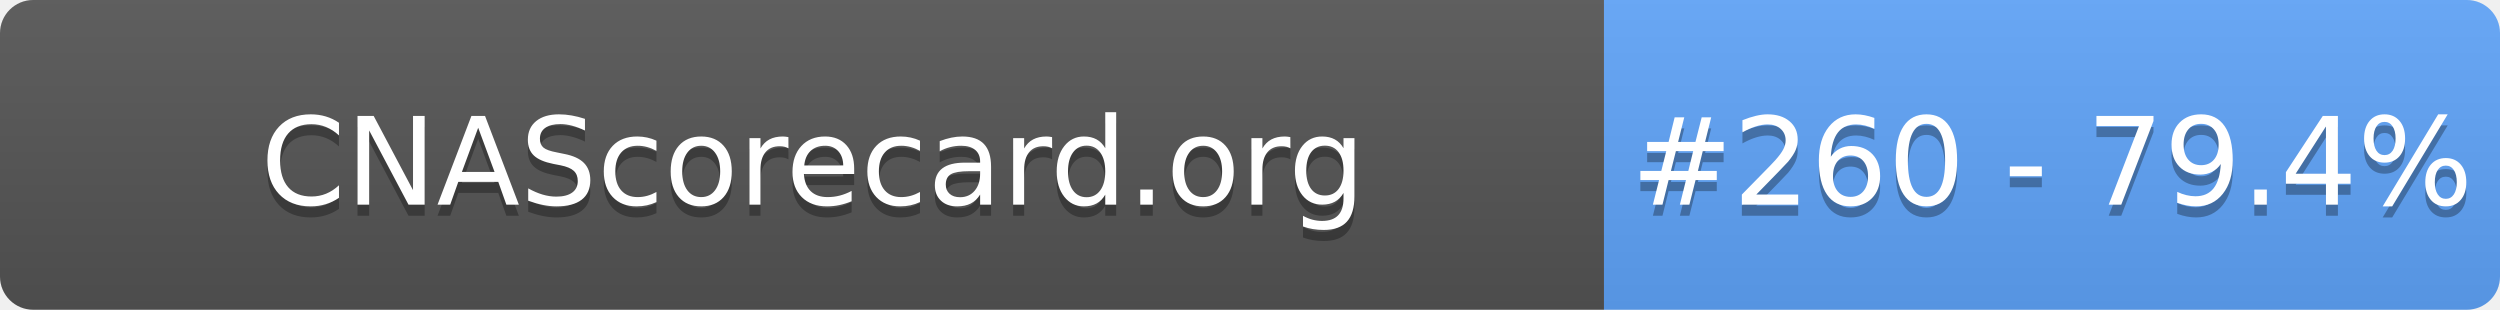
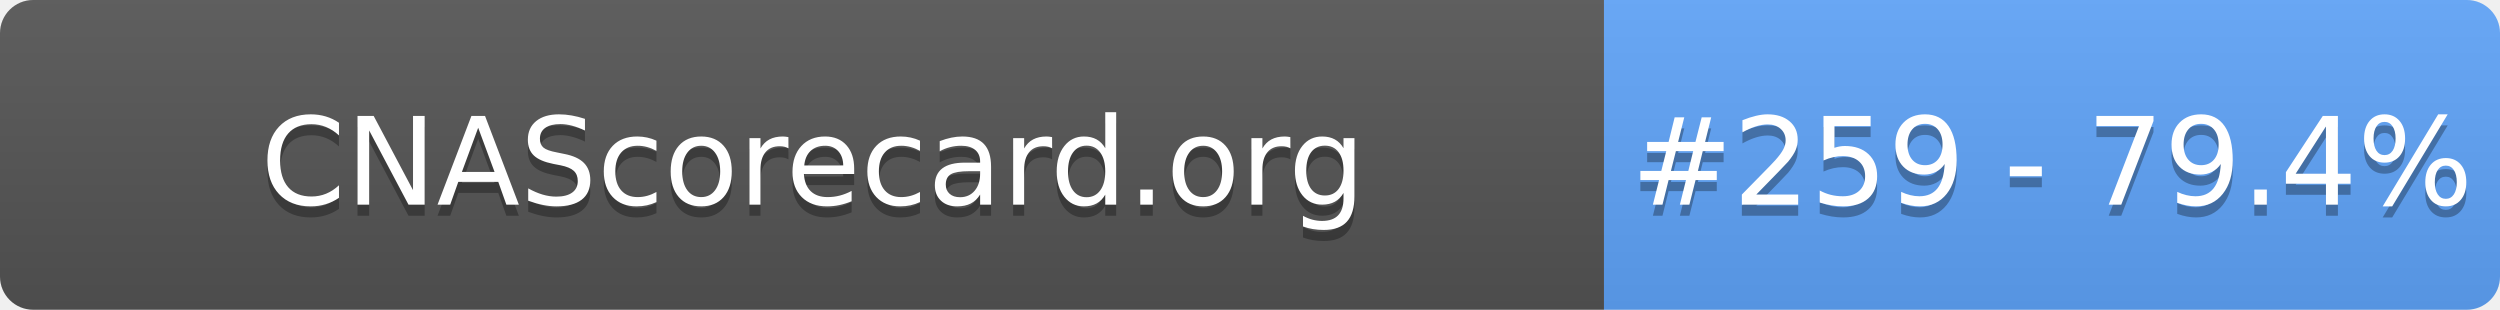
- <svg xmlns="http://www.w3.org/2000/svg" width="226" height="28" role="img" aria-label="CNAScorecard.org: #260 - 79.4%">
+ <svg xmlns="http://www.w3.org/2000/svg" width="226" height="28" role="img" aria-label="CNAScorecard.org: #259 - 79.4%">
  <linearGradient id="s" x2="0" y2="100%">
    <stop offset="0" stop-color="#bbb" stop-opacity=".1" />
    <stop offset="1" stop-opacity=".1" />
  </linearGradient>
  <clipPath id="r">
    <rect width="226" height="28" rx="3" fill="#fff" />
  </clipPath>
  <g clip-path="url(#r)">
    <rect width="145" height="28" fill="#555" />
    <rect x="145" width="81" height="28" fill="#60A5FA" />
    <rect width="226" height="28" fill="url(#s)" />
  </g>
  <g fill="#fff" text-anchor="middle" font-family="Verdana,Geneva,DejaVu Sans,sans-serif" text-rendering="geometricPrecision" font-size="110">
    <text aria-hidden="true" x="735" y="195" fill="#010101" fill-opacity=".3" transform="scale(.1)" textLength="1350">CNAScorecard.org</text>
    <text x="735" y="185" transform="scale(.1)" fill="#fff" textLength="1350">CNAScorecard.org</text>
-     <text aria-hidden="true" x="1855" y="195" fill="#010101" fill-opacity=".3" transform="scale(.1)" textLength="660">#260 - 79.4%</text>
-     <text x="1855" y="185" transform="scale(.1)" fill="#fff" textLength="660">#260 - 79.4%</text>
+     <text aria-hidden="true" x="1855" y="195" fill="#010101" fill-opacity=".3" transform="scale(.1)" textLength="660">#259 - 79.4%</text>
+     <text x="1855" y="185" transform="scale(.1)" fill="#fff" textLength="660">#259 - 79.4%</text>
  </g>
</svg>
